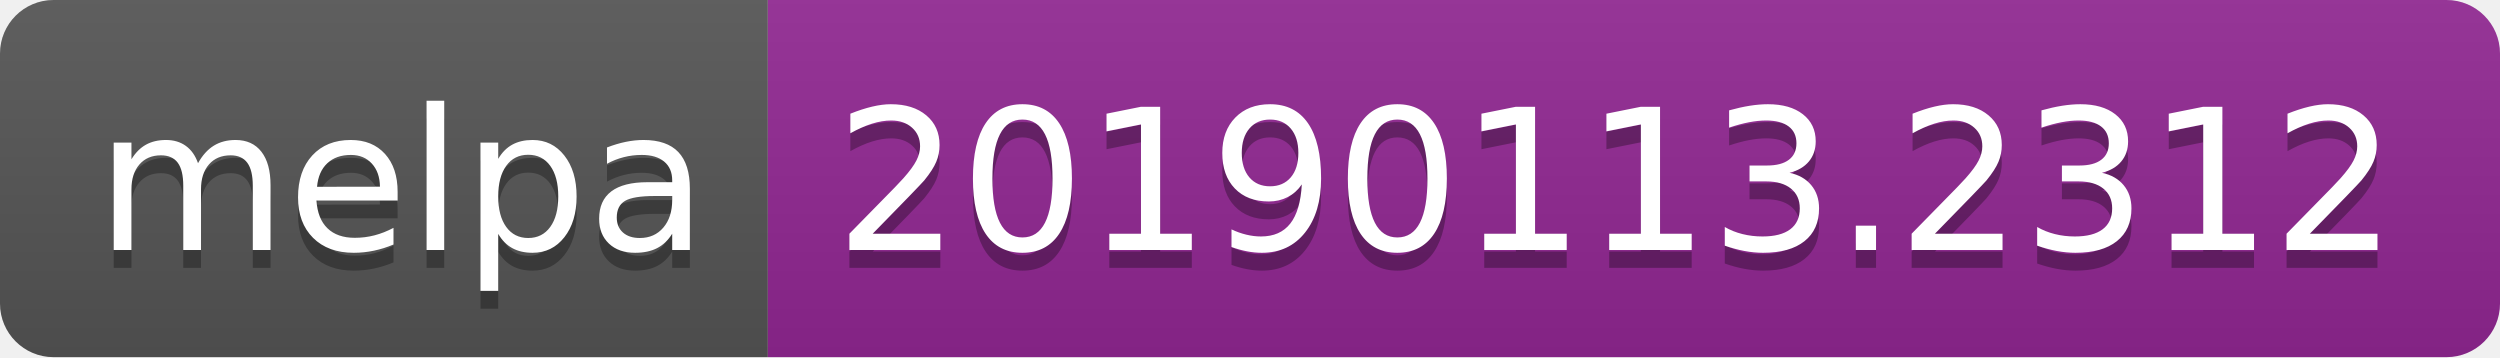
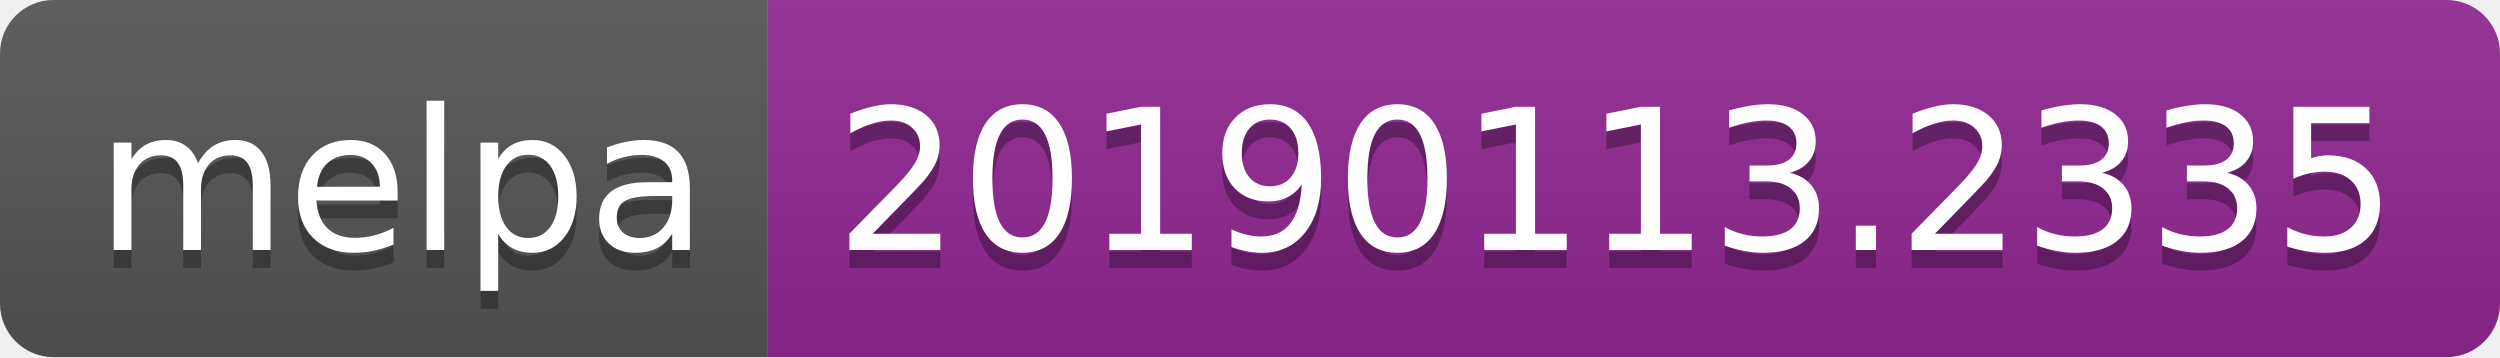
<svg xmlns="http://www.w3.org/2000/svg" width="140" height="20">
  <linearGradient id="b" x2="0" y2="100%">
    <stop offset="0" stop-color="#bbb" stop-opacity=".1" />
    <stop offset="1" stop-opacity=".1" />
  </linearGradient>
  <clipPath id="a">
    <rect width="140" height="20" rx="3" fill="#fff" />
  </clipPath>
  <g clip-path="url(#a)">
    <path fill="#555" d="M0 0h43v20H0z" />
    <path fill="#922793" d="M43 0h97v20H43z" />
    <path fill="url(#b)" d="M0 0h140v20H0z" />
  </g>
  <g fill="#fff" text-anchor="middle" font-family="DejaVu Sans,Verdana,Geneva,sans-serif" font-size="110">
    <text x="225" y="150" fill="#010101" fill-opacity=".3" transform="scale(.1)" textLength="330">melpa</text>
    <text x="225" y="140" transform="scale(.1)" textLength="330">melpa</text>
-     <text x="905" y="150" fill="#010101" fill-opacity=".3" transform="scale(.1)" textLength="870">20190113.2312</text>
-     <text x="905" y="140" transform="scale(.1)" textLength="870">20190113.2312</text>
+     <text x="905" y="150" fill="#010101" fill-opacity=".3" transform="scale(.1)" textLength="870">20190113.2335</text>
+     <text x="905" y="140" transform="scale(.1)" textLength="870">20190113.2335</text>
  </g>
</svg>
